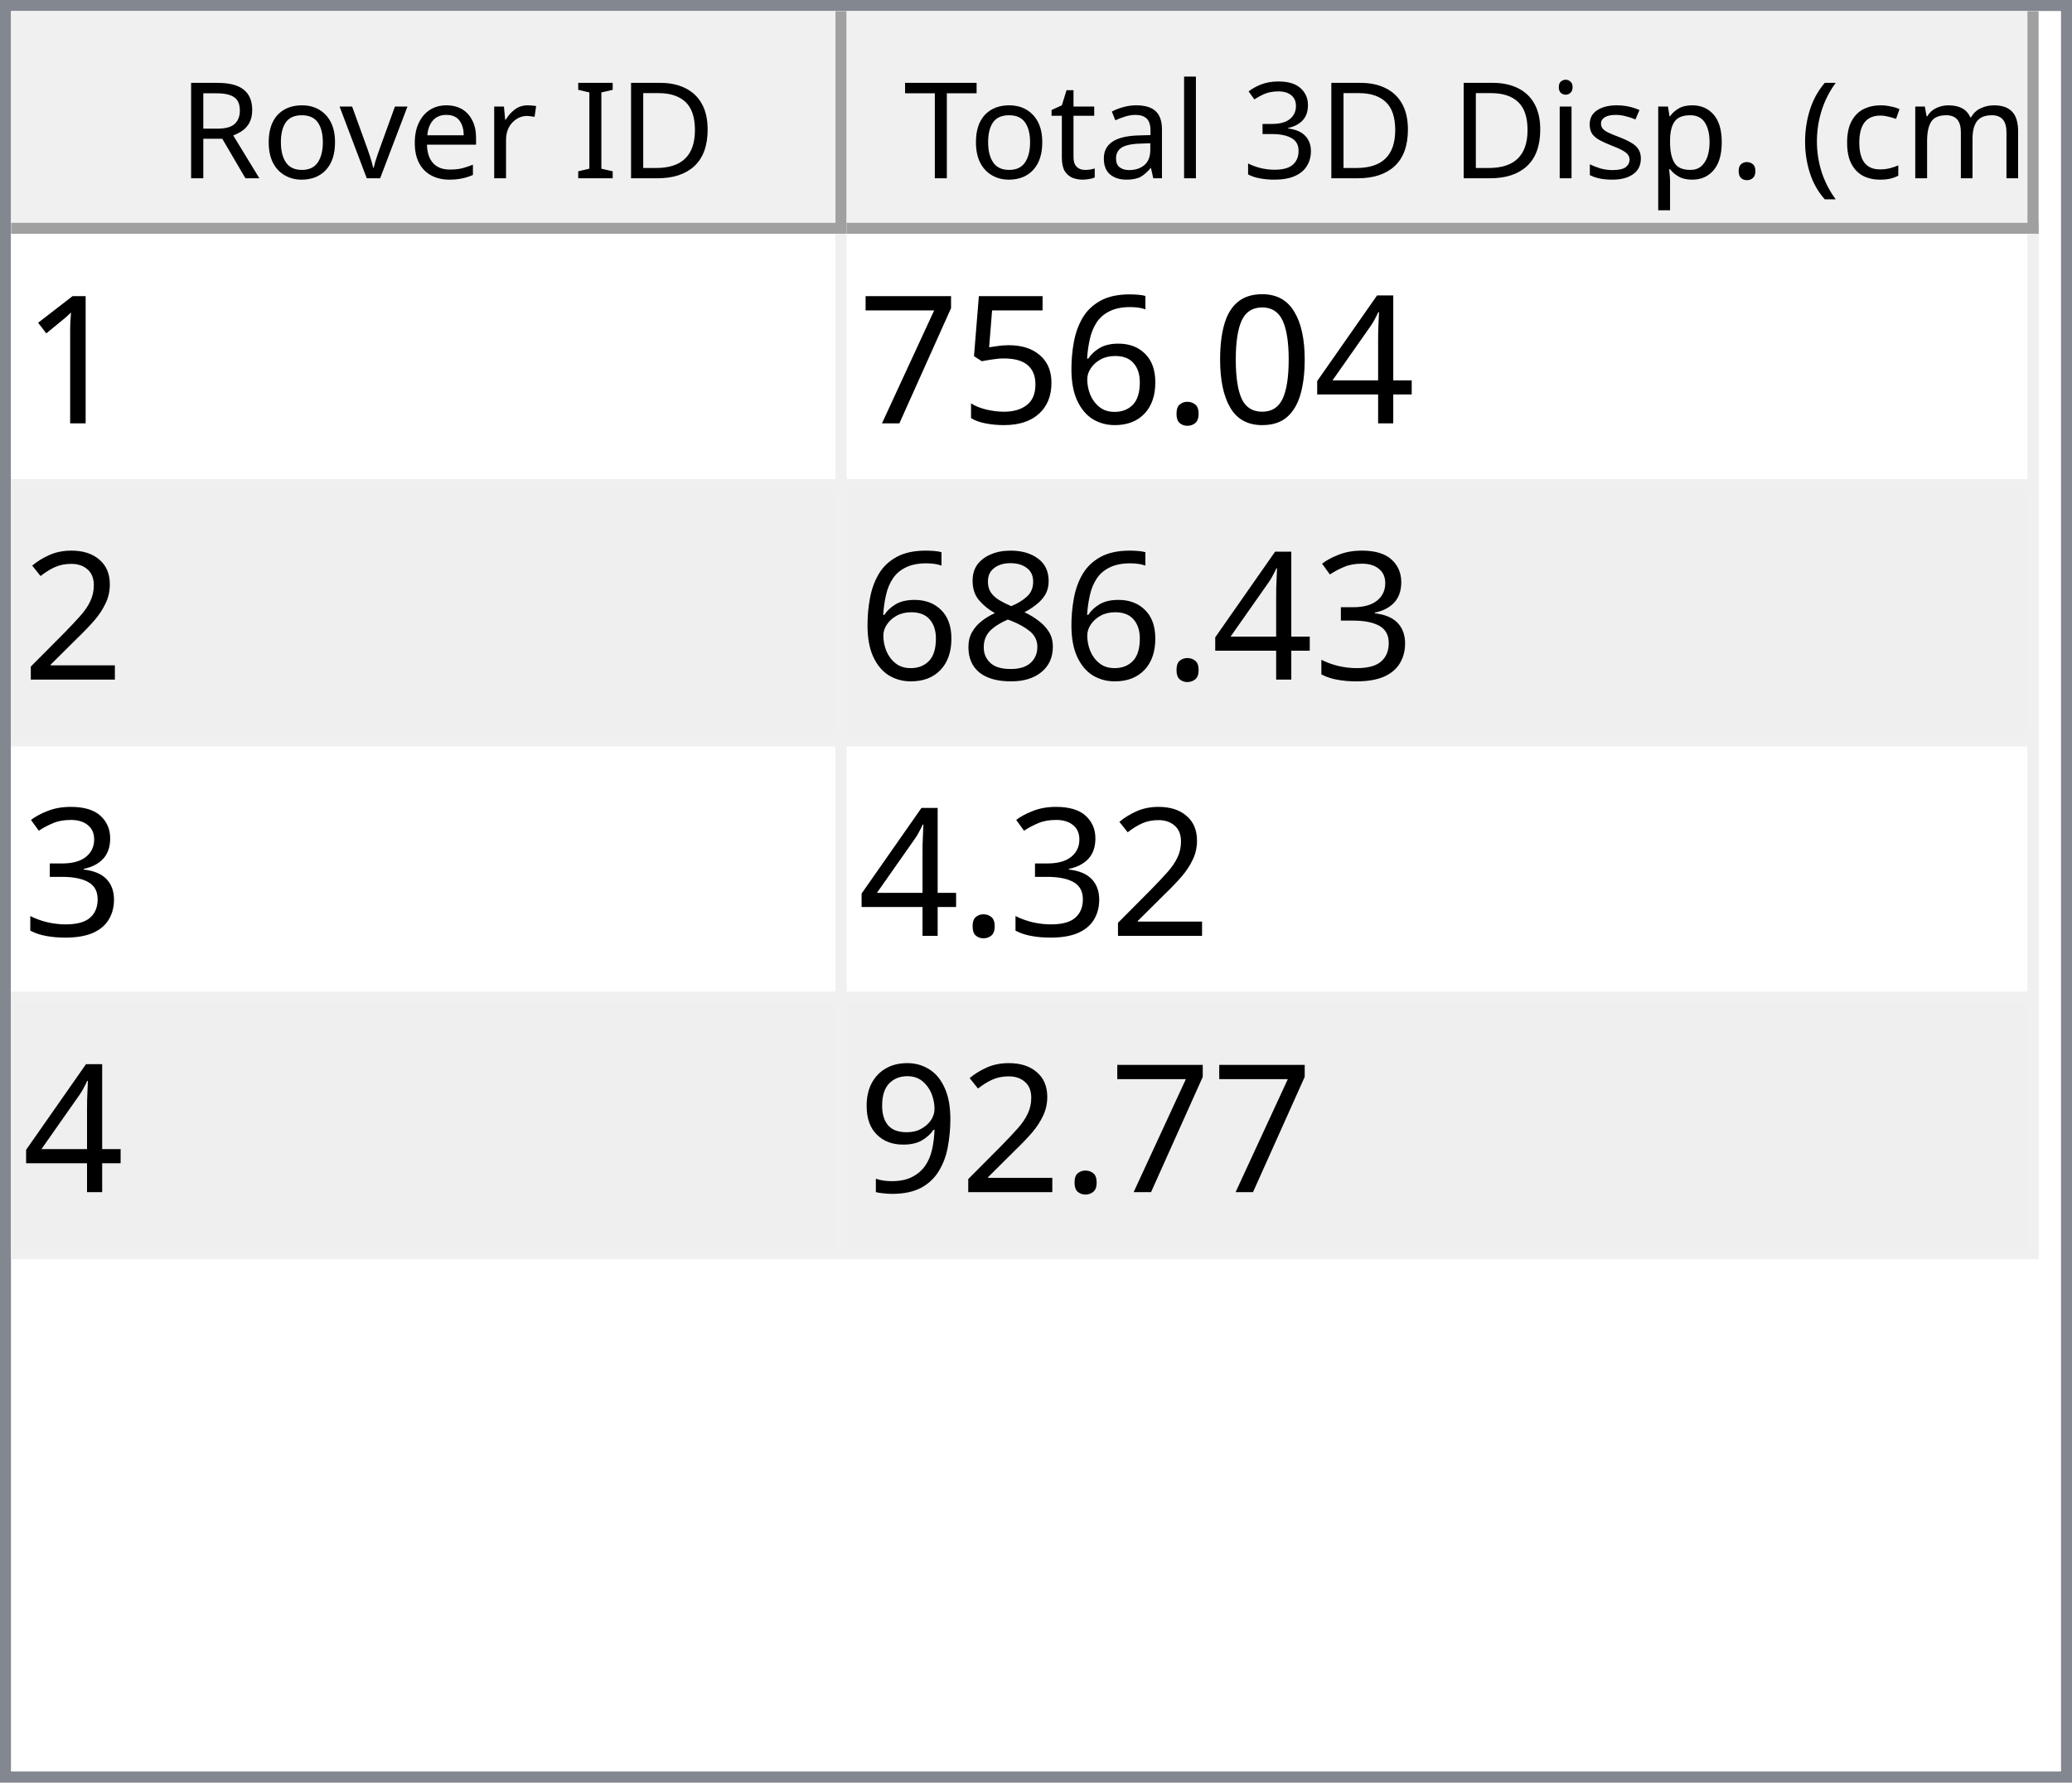
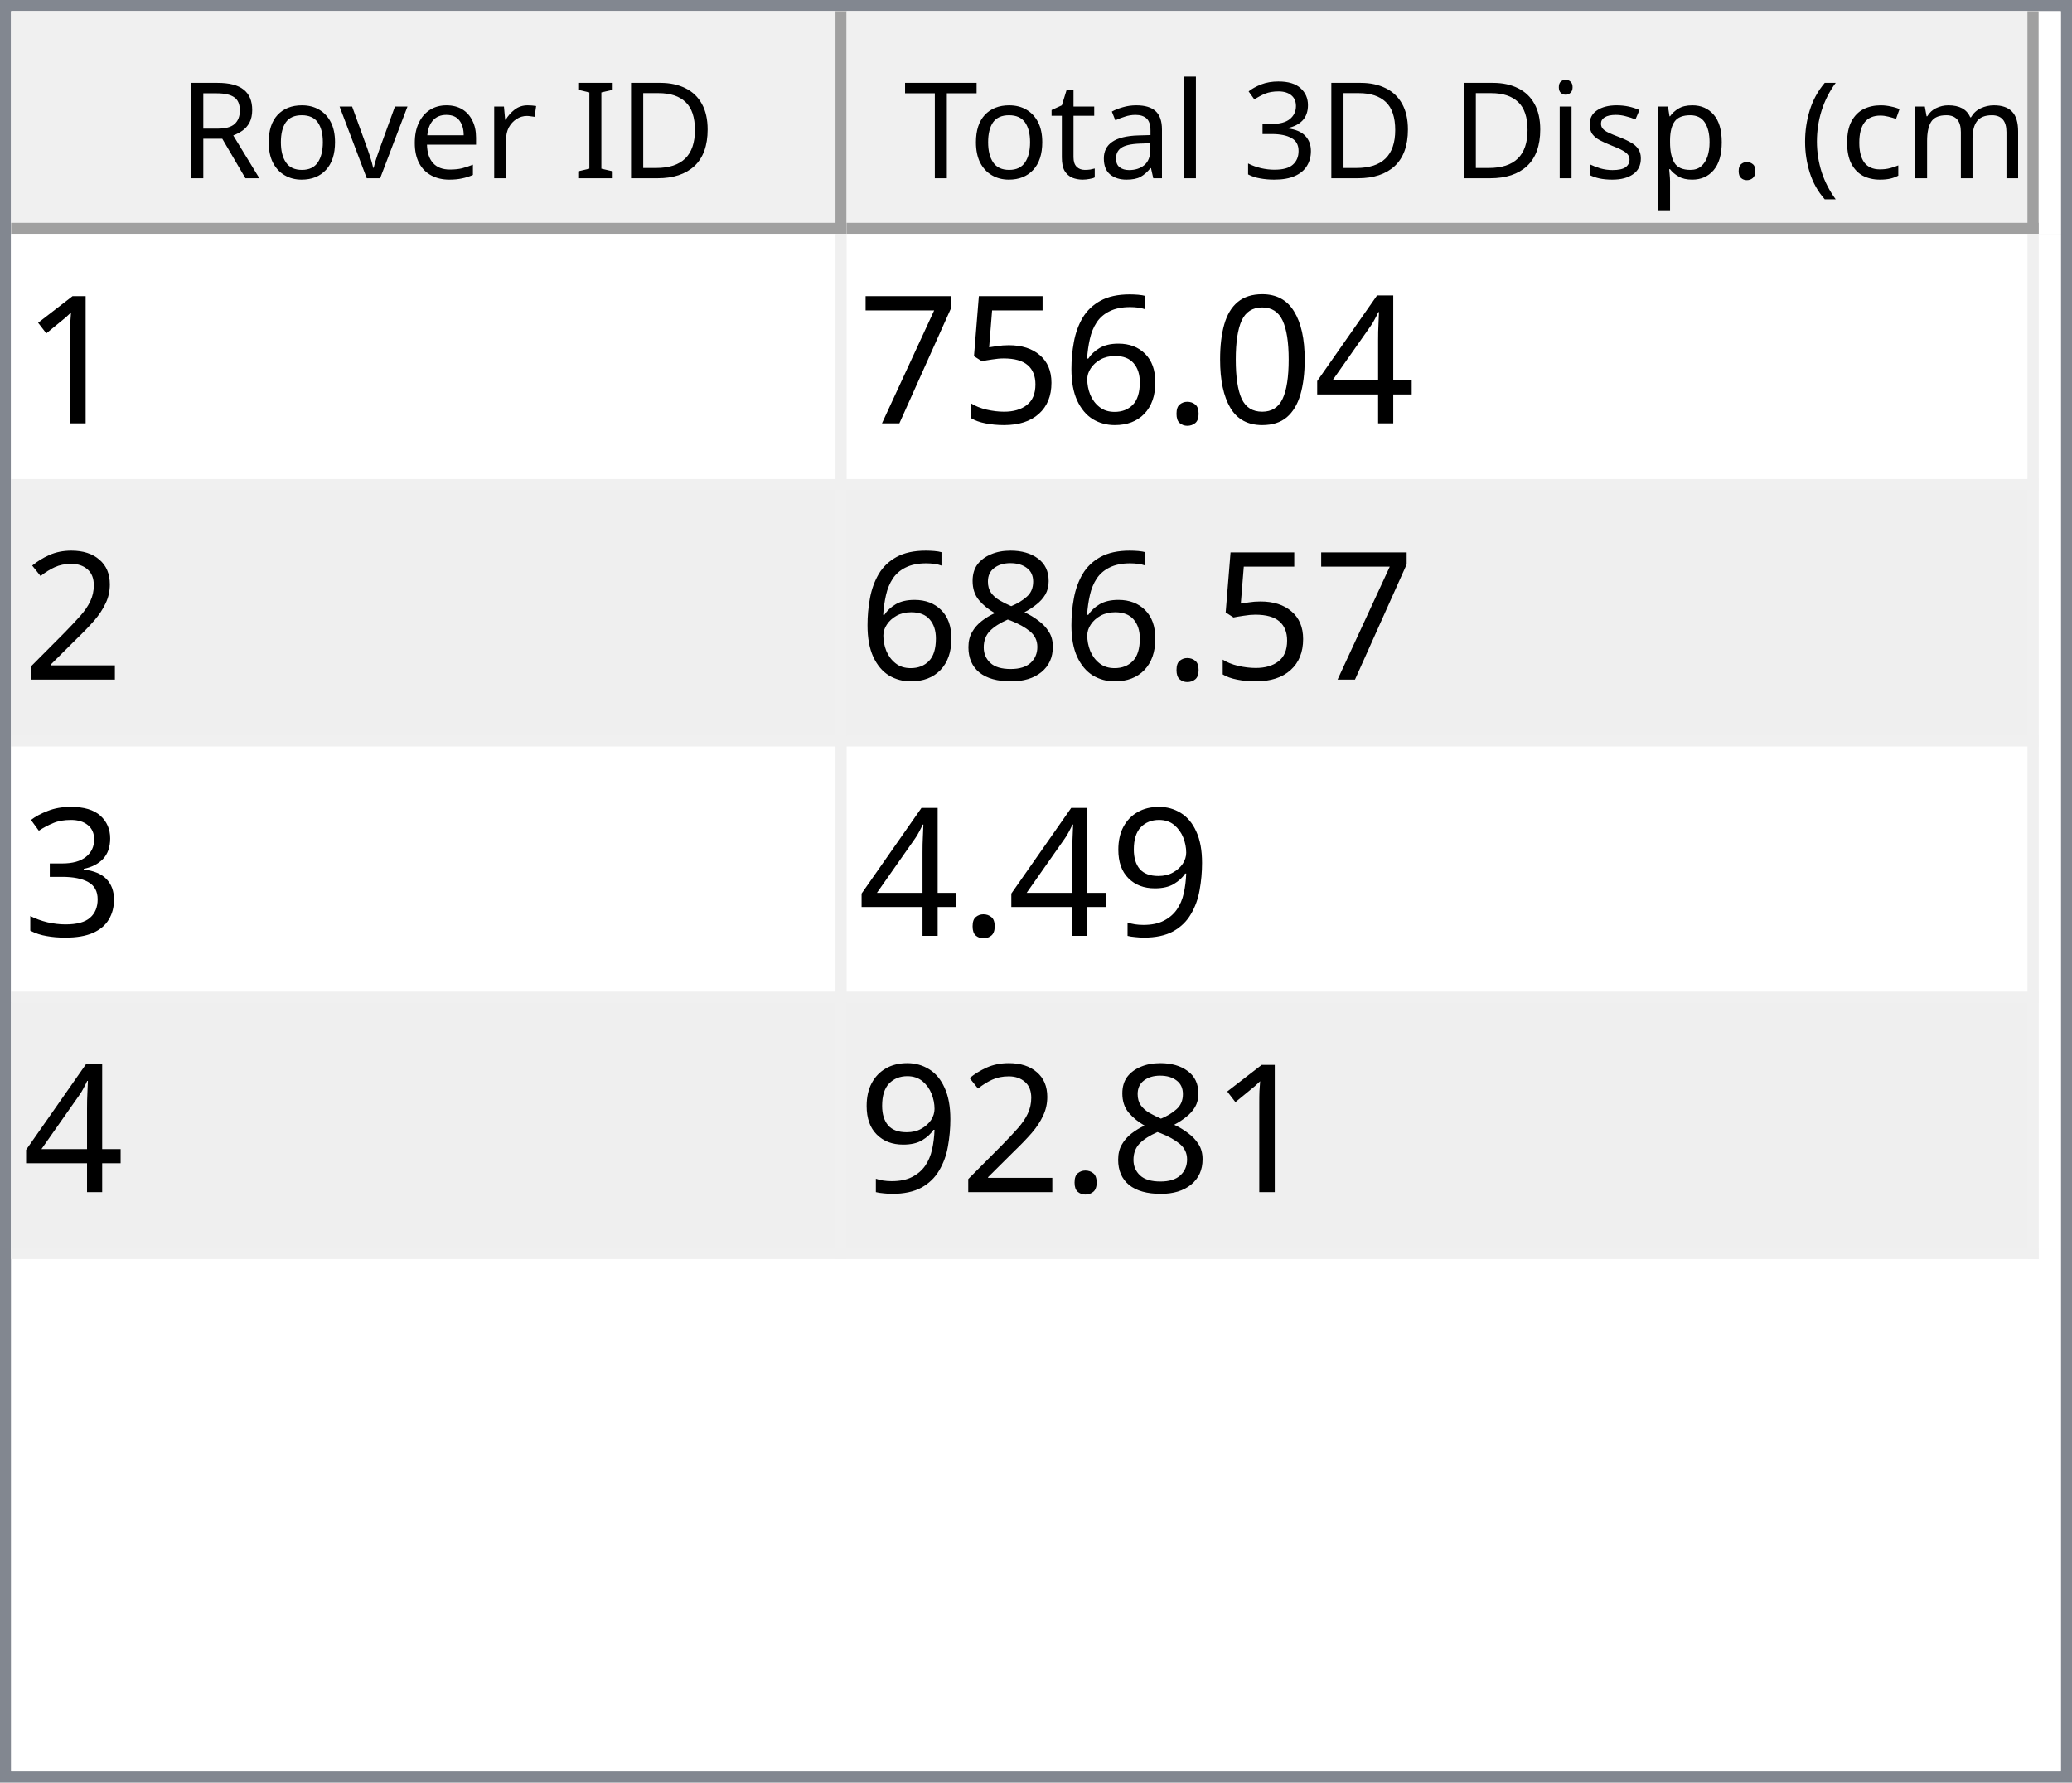
<svg xmlns="http://www.w3.org/2000/svg" style="fill-opacity:1; color-rendering:auto; color-interpolation:auto; text-rendering:auto; stroke:black; stroke-linecap:square; stroke-miterlimit:10; shape-rendering:auto; stroke-opacity:1; fill:black; stroke-dasharray:none; font-weight:normal; stroke-width:1; font-family:'Dialog'; font-style:normal; stroke-linejoin:miter; font-size:12px; stroke-dashoffset:0; image-rendering:auto;" width="186" height="160">
  <defs id="genericDefs" />
  <g>
    <defs id="defs1">
      <clipPath clipPathUnits="userSpaceOnUse" id="clipPath1">
        <path d="M0 0 L186 0 L186 160 L0 160 L0 0 Z" />
      </clipPath>
      <clipPath clipPathUnits="userSpaceOnUse" id="clipPath2">
        <path d="M0 0 L0 160 L186 160 L186 0 Z" />
      </clipPath>
      <clipPath clipPathUnits="userSpaceOnUse" id="clipPath3">
        <path d="M0 0 L0 20 L184 20 L184 0 Z" />
      </clipPath>
      <clipPath clipPathUnits="userSpaceOnUse" id="clipPath4">
        <path d="M0 0 L0 20 L75 20 L75 0 Z" />
      </clipPath>
      <clipPath clipPathUnits="userSpaceOnUse" id="clipPath5">
        <path d="M1 1 L1 19 L74 19 L74 1 Z" />
      </clipPath>
      <clipPath clipPathUnits="userSpaceOnUse" id="clipPath6">
        <path d="M0 0 L0 18 L73 18 L73 0 Z" />
      </clipPath>
      <clipPath clipPathUnits="userSpaceOnUse" id="clipPath7">
        <path d="M-0.5 -0.5 L-0.5 19.5 L74.5 19.5 L74.5 -0.5 Z" />
      </clipPath>
      <clipPath clipPathUnits="userSpaceOnUse" id="clipPath8">
        <path d="M0 0 L0 20 L107 20 L107 0 Z" />
      </clipPath>
      <clipPath clipPathUnits="userSpaceOnUse" id="clipPath9">
        <path d="M1 1 L1 19 L106 19 L106 1 Z" />
      </clipPath>
      <clipPath clipPathUnits="userSpaceOnUse" id="clipPath10">
        <path d="M0 0 L0 18 L105 18 L105 0 Z" />
      </clipPath>
      <clipPath clipPathUnits="userSpaceOnUse" id="clipPath11">
        <path d="M-0.5 -0.5 L-0.5 19.5 L106.5 19.5 L106.5 -0.5 Z" />
      </clipPath>
      <clipPath clipPathUnits="userSpaceOnUse" id="clipPath12">
        <path d="M0 0 L0 138 L184 138 L184 0 Z" />
      </clipPath>
      <clipPath clipPathUnits="userSpaceOnUse" id="clipPath13">
        <path d="M0 0 L0 92 L182 92 L182 0 Z" />
      </clipPath>
      <clipPath clipPathUnits="userSpaceOnUse" id="clipPath14">
        <path d="M-0.5 -0.5 L-0.5 91.5 L181.5 91.5 L181.5 -0.5 Z" />
      </clipPath>
      <clipPath clipPathUnits="userSpaceOnUse" id="clipPath15">
        <path d="M0 0 L0 22 L74 22 L74 0 Z" />
      </clipPath>
      <clipPath clipPathUnits="userSpaceOnUse" id="clipPath16">
        <path d="M0 0 L0 22 L106 22 L106 0 Z" />
      </clipPath>
      <font horiz-adv-x="64.551" id="font1">
        <font-face ascent="107.91" descent="25.098" units-per-em="100" style="font-style:normal; font-family:Segoe UI; font-weight:normal;" />
        <missing-glyph horiz-adv-x="64.551" d="M8.109 0 L8.109 68.266 L56.453 68.266 L56.453 0 L8.109 0 ZM15.328 7.234 L49.219 7.234 L49.219 61.031 L15.328 61.031 L15.328 7.234 Z" />
        <glyph unicode="D" horiz-adv-x="70.117" d="M9.188 0 L9.188 70.016 L28.516 70.016 Q65.531 70.016 65.531 35.891 Q65.531 19.672 55.25 9.836 Q44.969 0 27.734 0 L9.188 0 ZM17.391 62.594 L17.391 7.422 L27.828 7.422 Q41.609 7.422 49.273 14.797 Q56.938 22.172 56.938 35.688 Q56.938 62.594 28.328 62.594 L17.391 62.594 Z" />
        <glyph unicode="I" horiz-adv-x="26.611" d="M17.391 0 L9.188 0 L9.188 70.016 L17.391 70.016 L17.391 0 Z" />
        <glyph unicode=" " horiz-adv-x="27.393" d="" />
        <glyph unicode="r" horiz-adv-x="34.766" d="M34.188 41.891 Q32.078 43.5 28.125 43.5 Q23 43.5 19.555 38.672 Q16.109 33.844 16.109 25.484 L16.109 0 L8.109 0 L8.109 50 L16.109 50 L16.109 39.703 L16.312 39.703 Q18.016 44.969 21.531 47.922 Q25.047 50.875 29.391 50.875 Q32.516 50.875 34.188 50.203 L34.188 41.891 Z" />
        <glyph unicode="e" horiz-adv-x="52.295" d="M48.297 23 L12.984 23 Q13.188 14.656 17.484 10.109 Q21.781 5.562 29.297 5.562 Q37.75 5.562 44.828 11.141 L44.828 3.609 Q38.234 -1.172 27.391 -1.172 Q16.797 -1.172 10.742 5.641 Q4.688 12.453 4.688 24.812 Q4.688 36.469 11.305 43.82 Q17.922 51.172 27.734 51.172 Q37.547 51.172 42.922 44.828 Q48.297 38.484 48.297 27.203 L48.297 23 ZM40.094 29.781 Q40.047 36.719 36.75 40.578 Q33.453 44.438 27.594 44.438 Q21.922 44.438 17.969 40.383 Q14.016 36.328 13.094 29.781 L40.094 29.781 Z" />
        <glyph unicode="v" horiz-adv-x="47.9" d="M47.406 50 L27.484 0 L19.625 0 L0.688 50 L9.469 50 L22.172 13.672 Q23.578 9.672 23.922 6.688 L24.125 6.688 Q24.609 10.453 25.688 13.484 L38.969 50 L47.406 50 Z" />
        <glyph unicode="o" horiz-adv-x="58.594" d="M29 -1.172 Q17.922 -1.172 11.305 5.836 Q4.688 12.844 4.688 24.422 Q4.688 37.016 11.57 44.094 Q18.453 51.172 30.172 51.172 Q41.359 51.172 47.633 44.289 Q53.906 37.406 53.906 25.203 Q53.906 13.234 47.141 6.031 Q40.375 -1.172 29 -1.172 ZM29.594 44.438 Q21.875 44.438 17.383 39.188 Q12.891 33.938 12.891 24.703 Q12.891 15.828 17.43 10.695 Q21.969 5.562 29.594 5.562 Q37.359 5.562 41.531 10.594 Q45.703 15.625 45.703 24.906 Q45.703 34.281 41.531 39.359 Q37.359 44.438 29.594 44.438 Z" />
        <glyph unicode="R" horiz-adv-x="59.814" d="M59.375 0 L49.609 0 L37.891 19.625 Q36.281 22.359 34.766 24.289 Q33.25 26.219 31.664 27.438 Q30.078 28.656 28.25 29.219 Q26.422 29.781 24.125 29.781 L17.391 29.781 L17.391 0 L9.188 0 L9.188 70.016 L30.078 70.016 Q34.672 70.016 38.555 68.867 Q42.438 67.719 45.289 65.375 Q48.141 63.031 49.758 59.547 Q51.375 56.062 51.375 51.375 Q51.375 47.703 50.273 44.656 Q49.172 41.609 47.148 39.211 Q45.125 36.812 42.266 35.133 Q39.406 33.453 35.844 32.516 L35.844 32.328 Q37.594 31.547 38.891 30.547 Q40.188 29.547 41.359 28.18 Q42.531 26.812 43.68 25.078 Q44.828 23.344 46.234 21.047 L59.375 0 ZM17.391 62.594 L17.391 37.203 L28.516 37.203 Q31.594 37.203 34.203 38.133 Q36.812 39.062 38.719 40.797 Q40.625 42.531 41.703 45.047 Q42.781 47.562 42.781 50.688 Q42.781 56.297 39.141 59.445 Q35.5 62.594 28.609 62.594 L17.391 62.594 Z" />
        <glyph unicode=")" horiz-adv-x="30.176" d="M8.297 -15.922 L1.172 -15.922 Q16.406 2.344 16.406 26.812 Q16.406 51.469 1.078 70.016 L8.297 70.016 Q23.531 52.156 23.531 26.703 Q23.531 1.375 8.297 -15.922 Z" />
        <glyph unicode="m" horiz-adv-x="86.133" d="M79.109 0 L71.094 0 L71.094 28.719 Q71.094 37.016 68.531 40.727 Q65.969 44.438 59.906 44.438 Q54.781 44.438 51.195 39.75 Q47.609 35.062 47.609 28.516 L47.609 0 L39.594 0 L39.594 29.688 Q39.594 44.438 28.219 44.438 Q22.953 44.438 19.531 40.016 Q16.109 35.594 16.109 28.516 L16.109 0 L8.109 0 L8.109 50 L16.109 50 L16.109 42.094 L16.312 42.094 Q21.625 51.172 31.844 51.172 Q36.969 51.172 40.773 48.312 Q44.578 45.453 46 40.828 Q51.562 51.172 62.594 51.172 Q79.109 51.172 79.109 30.812 L79.109 0 Z" />
        <glyph unicode="c" horiz-adv-x="46.191" d="M42.188 2.297 Q36.422 -1.172 28.516 -1.172 Q17.828 -1.172 11.258 5.789 Q4.688 12.75 4.688 23.828 Q4.688 36.188 11.766 43.68 Q18.844 51.172 30.672 51.172 Q37.25 51.172 42.281 48.734 L42.281 40.531 Q36.719 44.438 30.375 44.438 Q22.703 44.438 17.797 38.945 Q12.891 33.453 12.891 24.516 Q12.891 15.719 17.508 10.641 Q22.125 5.562 29.891 5.562 Q36.422 5.562 42.188 9.906 L42.188 2.297 Z" />
        <glyph unicode="(" horiz-adv-x="30.176" d="M29.109 -15.922 L21.969 -15.922 Q6.844 1.375 6.844 26.703 Q6.844 52.156 21.969 70.016 L29.203 70.016 Q13.875 51.469 13.875 26.812 Q13.875 2.344 29.109 -15.922 Z" />
        <glyph unicode="." horiz-adv-x="21.68" d="M10.891 -1.078 Q8.641 -1.078 7.055 0.539 Q5.469 2.156 5.469 4.391 Q5.469 6.641 7.055 8.273 Q8.641 9.906 10.891 9.906 Q13.188 9.906 14.797 8.273 Q16.406 6.641 16.406 4.391 Q16.406 2.156 14.797 0.539 Q13.188 -1.078 10.891 -1.078 Z" />
        <glyph unicode="p" horiz-adv-x="58.789" d="M16.312 7.234 L16.109 7.234 L16.109 -23 L8.109 -23 L8.109 50 L16.109 50 L16.109 41.219 L16.312 41.219 Q22.219 51.172 33.594 51.172 Q43.266 51.172 48.688 44.461 Q54.109 37.75 54.109 26.469 Q54.109 13.922 48 6.375 Q41.891 -1.172 31.297 -1.172 Q21.578 -1.172 16.312 7.234 ZM16.109 27.391 L16.109 20.406 Q16.109 14.203 20.141 9.883 Q24.172 5.562 30.375 5.562 Q37.641 5.562 41.773 11.133 Q45.906 16.703 45.906 26.609 Q45.906 34.969 42.047 39.703 Q38.188 44.438 31.594 44.438 Q24.609 44.438 20.359 39.578 Q16.109 34.719 16.109 27.391 Z" />
        <glyph unicode="s" horiz-adv-x="42.432" d="M5.078 1.812 L5.078 10.406 Q11.625 5.562 19.484 5.562 Q30.031 5.562 30.031 12.594 Q30.031 14.594 29.125 15.992 Q28.219 17.391 26.68 18.461 Q25.141 19.531 23.07 20.383 Q21 21.234 18.609 22.172 Q15.281 23.484 12.766 24.828 Q10.25 26.172 8.57 27.859 Q6.891 29.547 6.031 31.695 Q5.172 33.844 5.172 36.719 Q5.172 40.234 6.789 42.945 Q8.406 45.656 11.086 47.484 Q13.766 49.312 17.211 50.242 Q20.656 51.172 24.312 51.172 Q30.812 51.172 35.938 48.922 L35.938 40.828 Q30.422 44.438 23.25 44.438 Q21 44.438 19.195 43.922 Q17.391 43.406 16.094 42.477 Q14.797 41.547 14.086 40.258 Q13.375 38.969 13.375 37.406 Q13.375 35.453 14.086 34.133 Q14.797 32.812 16.164 31.789 Q17.531 30.766 19.484 29.938 Q21.438 29.109 23.922 28.125 Q27.25 26.859 29.883 25.516 Q32.516 24.172 34.375 22.484 Q36.234 20.797 37.234 18.602 Q38.234 16.406 38.234 13.375 Q38.234 9.672 36.602 6.938 Q34.969 4.203 32.234 2.398 Q29.5 0.594 25.93 -0.289 Q22.359 -1.172 18.453 -1.172 Q10.75 -1.172 5.078 1.812 Z" />
        <glyph unicode="i" horiz-adv-x="24.219" d="M12.203 62.703 Q10.062 62.703 8.547 64.164 Q7.031 65.625 7.031 67.875 Q7.031 70.125 8.547 71.609 Q10.062 73.094 12.203 73.094 Q14.406 73.094 15.945 71.609 Q17.484 70.125 17.484 67.875 Q17.484 65.719 15.945 64.211 Q14.406 62.703 12.203 62.703 ZM16.109 0 L8.109 0 L8.109 50 L16.109 50 L16.109 0 Z" />
        <glyph unicode="3" horiz-adv-x="53.906" d="M46.531 19.828 Q46.531 15.094 44.75 11.211 Q42.969 7.328 39.719 4.57 Q36.469 1.812 31.93 0.297 Q27.391 -1.219 21.922 -1.219 Q11.922 -1.219 6 2.594 L6 11.188 Q13.094 5.609 22.219 5.609 Q25.875 5.609 28.828 6.539 Q31.781 7.469 33.906 9.227 Q36.031 10.984 37.18 13.477 Q38.328 15.969 38.328 19.094 Q38.328 32.812 18.797 32.812 L12.984 32.812 L12.984 39.594 L18.5 39.594 Q35.797 39.594 35.797 52.484 Q35.797 64.406 22.609 64.406 Q15.188 64.406 8.688 59.422 L8.688 67.188 Q15.375 71.188 24.609 71.188 Q29 71.188 32.57 69.969 Q36.141 68.75 38.68 66.555 Q41.219 64.359 42.609 61.281 Q44 58.203 44 54.5 Q44 40.672 30.031 36.719 L30.031 36.531 Q33.594 36.141 36.625 34.797 Q39.656 33.453 41.852 31.305 Q44.047 29.156 45.289 26.25 Q46.531 23.344 46.531 19.828 Z" />
        <glyph unicode="l" horiz-adv-x="24.219" d="M16.109 0 L8.109 0 L8.109 74.031 L16.109 74.031 L16.109 0 Z" />
        <glyph unicode="a" horiz-adv-x="50.879" d="M43.891 0 L35.891 0 L35.891 7.812 L35.688 7.812 Q30.469 -1.172 20.312 -1.172 Q12.844 -1.172 8.617 2.781 Q4.391 6.734 4.391 13.281 Q4.391 27.297 20.906 29.594 L35.891 31.688 Q35.891 44.438 25.594 44.438 Q16.547 44.438 9.281 38.281 L9.281 46.484 Q16.656 51.172 26.266 51.172 Q43.891 51.172 43.891 32.516 L43.891 0 ZM35.891 25.297 L23.828 23.641 Q18.266 22.859 15.43 20.875 Q12.594 18.891 12.594 13.875 Q12.594 10.203 15.211 7.883 Q17.828 5.562 22.172 5.562 Q28.125 5.562 32.008 9.742 Q35.891 13.922 35.891 20.312 L35.891 25.297 Z" />
        <glyph unicode="t" horiz-adv-x="33.887" d="M31.297 0.484 Q28.469 -1.078 23.828 -1.078 Q10.688 -1.078 10.688 13.578 L10.688 43.172 L2.094 43.172 L2.094 50 L10.688 50 L10.688 62.203 L18.703 64.797 L18.703 50 L31.297 50 L31.297 43.172 L18.703 43.172 L18.703 14.984 Q18.703 9.969 20.414 7.82 Q22.125 5.672 26.078 5.672 Q29.109 5.672 31.297 7.328 L31.297 0.484 Z" />
        <glyph unicode="T" horiz-adv-x="52.393" d="M50.594 62.594 L30.375 62.594 L30.375 0 L22.172 0 L22.172 62.594 L2 62.594 L2 70.016 L50.594 70.016 L50.594 62.594 Z" />
      </font>
      <font horiz-adv-x="75.0" id="font2">
        <font-face ascent="100.537" descent="21.973" units-per-em="100" style="font-style:normal; font-family:sans-serif; font-weight:normal;" />
        <missing-glyph horiz-adv-x="75.0" d="M12.5 0 L12.5 62.5 L62.5 62.5 L62.5 0 L12.5 0 ZM14.062 1.562 L60.938 1.562 L60.938 60.938 L14.062 60.938 L14.062 1.562 Z" />
        <glyph unicode="1" horiz-adv-x="55.615" d="M37.25 0 L28.469 0 L28.469 56 Q25.297 52.984 20.141 49.953 Q14.984 46.922 10.891 45.406 L10.891 53.906 Q18.266 57.375 23.781 62.305 Q29.297 67.234 31.594 71.875 L37.25 71.875 L37.25 0 Z" />
        <glyph unicode="4" horiz-adv-x="55.615" d="M32.328 0 L32.328 17.141 L1.266 17.141 L1.266 25.203 L33.938 71.578 L41.109 71.578 L41.109 25.203 L50.781 25.203 L50.781 17.141 L41.109 17.141 L41.109 0 L32.328 0 ZM32.328 25.203 L32.328 57.469 L9.906 25.203 L32.328 25.203 Z" />
        <glyph unicode="0" horiz-adv-x="55.615" d="M4.156 35.297 Q4.156 48 6.766 55.742 Q9.375 63.484 14.523 67.68 Q19.672 71.875 27.484 71.875 Q33.25 71.875 37.594 69.555 Q41.938 67.234 44.773 62.867 Q47.609 58.5 49.219 52.227 Q50.828 45.953 50.828 35.297 Q50.828 22.703 48.242 14.969 Q45.656 7.234 40.508 3.008 Q35.359 -1.219 27.484 -1.219 Q17.141 -1.219 11.234 6.203 Q4.156 15.141 4.156 35.297 ZM13.188 35.297 Q13.188 17.672 17.312 11.836 Q21.438 6 27.484 6 Q33.547 6 37.672 11.859 Q41.797 17.719 41.797 35.297 Q41.797 52.984 37.672 58.789 Q33.547 64.594 27.391 64.594 Q21.344 64.594 17.719 59.469 Q13.188 52.938 13.188 35.297 Z" />
        <glyph unicode="." horiz-adv-x="27.783" d="M9.078 0 L9.078 10.016 L19.094 10.016 L19.094 0 L9.078 0 Z" />
        <glyph unicode="6" horiz-adv-x="55.615" d="M49.75 54.047 L41.016 53.375 Q39.844 58.547 37.703 60.891 Q34.125 64.656 28.906 64.656 Q24.703 64.656 21.531 62.312 Q17.391 59.281 14.992 53.469 Q12.594 47.656 12.5 36.922 Q15.672 41.75 20.266 44.094 Q24.859 46.438 29.891 46.438 Q38.672 46.438 44.852 39.969 Q51.031 33.5 51.031 23.25 Q51.031 16.5 48.125 10.719 Q45.219 4.938 40.141 1.859 Q35.062 -1.219 28.609 -1.219 Q17.625 -1.219 10.695 6.859 Q3.766 14.938 3.766 33.5 Q3.766 54.25 11.422 63.672 Q18.109 71.875 29.438 71.875 Q37.891 71.875 43.289 67.141 Q48.688 62.406 49.75 54.047 ZM13.875 23.188 Q13.875 18.656 15.797 14.508 Q17.719 10.359 21.188 8.18 Q24.656 6 28.469 6 Q34.031 6 38.039 10.492 Q42.047 14.984 42.047 22.703 Q42.047 30.125 38.086 34.398 Q34.125 38.672 28.125 38.672 Q22.172 38.672 18.023 34.398 Q13.875 30.125 13.875 23.188 Z" />
        <glyph unicode="5" horiz-adv-x="55.615" d="M4.156 18.75 L13.375 19.531 Q14.406 12.797 18.141 9.398 Q21.875 6 27.156 6 Q33.5 6 37.891 10.789 Q42.281 15.578 42.281 23.484 Q42.281 31 38.062 35.352 Q33.844 39.703 27 39.703 Q22.75 39.703 19.336 37.773 Q15.922 35.844 13.969 32.766 L5.719 33.844 L12.641 70.609 L48.25 70.609 L48.25 62.203 L19.672 62.203 L15.828 42.969 Q22.266 47.469 29.344 47.469 Q38.719 47.469 45.164 40.969 Q51.609 34.469 51.609 24.266 Q51.609 14.547 45.953 7.469 Q39.062 -1.219 27.156 -1.219 Q17.391 -1.219 11.211 4.25 Q5.031 9.719 4.156 18.75 Z" />
        <glyph unicode="7" horiz-adv-x="55.615" d="M4.734 62.203 L4.734 70.656 L51.078 70.656 L51.078 63.812 Q44.234 56.547 37.523 44.484 Q30.812 32.422 27.156 19.672 Q24.516 10.688 23.781 0 L14.75 0 Q14.891 8.453 18.062 20.414 Q21.234 32.375 27.172 43.484 Q33.109 54.594 39.797 62.203 L4.734 62.203 Z" />
        <glyph unicode="2" horiz-adv-x="55.615" d="M50.344 8.453 L50.344 0 L3.031 0 Q2.938 3.172 4.047 6.109 Q5.859 10.938 9.836 15.625 Q13.812 20.312 21.344 26.469 Q33.016 36.031 37.117 41.625 Q41.219 47.219 41.219 52.203 Q41.219 57.422 37.477 61.008 Q33.734 64.594 27.734 64.594 Q21.391 64.594 17.578 60.789 Q13.766 56.984 13.719 50.25 L4.688 51.172 Q5.609 61.281 11.664 66.578 Q17.719 71.875 27.938 71.875 Q38.234 71.875 44.242 66.164 Q50.25 60.453 50.25 52 Q50.25 47.703 48.492 43.555 Q46.734 39.406 42.656 34.812 Q38.578 30.219 29.109 22.219 Q21.188 15.578 18.945 13.211 Q16.703 10.844 15.234 8.453 L50.344 8.453 Z" />
+         <glyph unicode="8" horiz-adv-x="55.615" d="M17.672 38.812 Q12.203 40.828 9.57 44.539 Q6.938 48.25 6.938 53.422 Q6.938 61.234 12.555 66.555 Q18.172 71.875 27.484 71.875 Q36.859 71.875 42.578 66.43 Q48.297 60.984 48.297 53.172 Q48.297 48.188 45.68 44.508 Q43.062 40.828 37.75 38.812 Q44.344 36.672 47.781 31.883 Q51.219 27.094 51.219 20.453 Q51.219 11.281 44.727 5.031 Q38.234 -1.219 27.641 -1.219 Q17.047 -1.219 10.547 5.055 Q4.047 11.328 4.047 20.703 Q4.047 27.688 7.594 32.398 Q11.141 37.109 17.672 38.812 ZM15.922 53.719 Q15.922 48.641 19.195 45.414 Q22.469 42.188 27.688 42.188 Q32.766 42.188 36.016 45.383 Q39.266 48.578 39.266 53.219 Q39.266 58.062 35.914 61.359 Q32.562 64.656 27.594 64.656 Q22.562 64.656 19.242 61.43 Q15.922 58.203 15.922 53.719 ZM13.094 20.656 Q13.094 16.891 14.875 13.375 Q16.656 9.859 20.172 7.93 Q23.688 6 27.734 6 Q34.031 6 38.133 10.055 Q42.234 14.109 42.234 20.359 Q42.234 26.703 38.016 30.859 Q33.797 35.016 27.438 35.016 Q21.234 35.016 17.164 30.914 Q13.094 26.812 13.094 20.656 Z" />
        <glyph unicode="3" horiz-adv-x="55.615" d="M4.203 18.891 L12.984 20.062 Q14.5 12.594 18.141 9.297 Q21.781 6 27 6 Q33.203 6 37.477 10.297 Q41.75 14.594 41.75 20.953 Q41.75 27 37.797 30.93 Q33.844 34.859 27.734 34.859 Q25.25 34.859 21.531 33.891 L22.516 41.609 Q23.391 41.5 23.922 41.5 Q29.547 41.5 34.039 44.43 Q38.531 47.359 38.531 53.469 Q38.531 58.297 35.258 61.477 Q31.984 64.656 26.812 64.656 Q21.688 64.656 18.266 61.43 Q14.844 58.203 13.875 51.766 L5.078 53.328 Q6.688 62.156 12.398 67.016 Q18.109 71.875 26.609 71.875 Q32.469 71.875 37.398 69.359 Q42.328 66.844 44.945 62.5 Q47.562 58.156 47.562 53.266 Q47.562 48.641 45.07 44.828 Q42.578 41.016 37.703 38.766 Q44.047 37.312 47.562 32.695 Q51.078 28.078 51.078 21.141 Q51.078 11.766 44.242 5.25 Q37.406 -1.266 26.953 -1.266 Q17.531 -1.266 11.305 4.352 Q5.078 9.969 4.203 18.891 Z" />
-         <glyph unicode="8" horiz-adv-x="55.615" d="M17.672 38.812 Q12.203 40.828 9.57 44.539 Q6.938 48.25 6.938 53.422 Q6.938 61.234 12.555 66.555 Q18.172 71.875 27.484 71.875 Q36.859 71.875 42.578 66.43 Q48.297 60.984 48.297 53.172 Q48.297 48.188 45.68 44.508 Q43.062 40.828 37.75 38.812 Q44.344 36.672 47.781 31.883 Q51.219 27.094 51.219 20.453 Q51.219 11.281 44.727 5.031 Q38.234 -1.219 27.641 -1.219 Q17.047 -1.219 10.547 5.055 Q4.047 11.328 4.047 20.703 Q4.047 27.688 7.594 32.398 Q11.141 37.109 17.672 38.812 ZM15.922 53.719 Q15.922 48.641 19.195 45.414 Q22.469 42.188 27.688 42.188 Q32.766 42.188 36.016 45.383 Q39.266 48.578 39.266 53.219 Q39.266 58.062 35.914 61.359 Q32.562 64.656 27.594 64.656 Q22.562 64.656 19.242 61.43 Q15.922 58.203 15.922 53.719 ZM13.094 20.656 Q13.094 16.891 14.875 13.375 Q16.656 9.859 20.172 7.93 Q23.688 6 27.734 6 Q34.031 6 38.133 10.055 Q42.234 14.109 42.234 20.359 Q42.234 26.703 38.016 30.859 Q33.797 35.016 27.438 35.016 Q21.234 35.016 17.164 30.914 Q13.094 26.812 13.094 20.656 Z" />
        <glyph unicode="9" horiz-adv-x="55.615" d="M5.469 16.547 L13.922 17.328 Q14.984 11.375 18.016 8.688 Q21.047 6 25.781 6 Q29.828 6 32.883 7.859 Q35.938 9.719 37.891 12.82 Q39.844 15.922 41.164 21.195 Q42.484 26.469 42.484 31.938 Q42.484 32.516 42.438 33.688 Q39.797 29.5 35.234 26.883 Q30.672 24.266 25.344 24.266 Q16.453 24.266 10.305 30.711 Q4.156 37.156 4.156 47.703 Q4.156 58.594 10.578 65.234 Q17 71.875 26.656 71.875 Q33.641 71.875 39.43 68.117 Q45.219 64.359 48.219 57.398 Q51.219 50.438 51.219 37.25 Q51.219 23.531 48.242 15.406 Q45.266 7.281 39.383 3.031 Q33.5 -1.219 25.594 -1.219 Q17.188 -1.219 11.867 3.445 Q6.547 8.109 5.469 16.547 ZM41.453 48.141 Q41.453 55.719 37.43 60.156 Q33.406 64.594 27.734 64.594 Q21.875 64.594 17.531 59.812 Q13.188 55.031 13.188 47.406 Q13.188 40.578 17.312 36.305 Q21.438 32.031 27.484 32.031 Q33.594 32.031 37.523 36.305 Q41.453 40.578 41.453 48.141 Z" />
      </font>
    </defs>
    <g style="fill:white; stroke:white;">
      <rect x="0" y="0" width="186" style="clip-path:url(#clipPath1); stroke:none;" height="160" />
    </g>
    <g style="fill:white; text-rendering:optimizeSpeed; color-rendering:optimizeSpeed; image-rendering:optimizeSpeed; shape-rendering:crispEdges; stroke:white; color-interpolation:sRGB;">
      <rect x="0" width="186" height="160" y="0" style="stroke:none;" />
      <path style="stroke:none;" d="M0 160 L186 160 L186 0 L0 0 Z" />
    </g>
    <g style="fill:rgb(240,240,240); font-family:'Segoe UI'; stroke:rgb(240,240,240);">
      <rect x="0" y="0" width="186" style="clip-path:url(#clipPath2); stroke:none;" height="160" />
    </g>
    <g style="fill:rgb(130,135,144); font-family:'Segoe UI'; stroke:rgb(130,135,144);">
      <path d="M0 0 L186 0 L186 160 L0 160 L0 0 ZM1 1 L185 1 L185 159 L1 159 L1 1 Z" style="fill-rule:evenodd; clip-path:url(#clipPath2); stroke:none;" />
    </g>
    <g style="fill:white; font-family:'Segoe UI'; stroke:white;" transform="translate(1,1)">
      <rect x="0" y="0" width="184" style="clip-path:url(#clipPath3); stroke:none;" height="20" />
    </g>
    <g style="fill:rgb(240,240,240); font-family:'Segoe UI'; stroke:rgb(240,240,240);" transform="translate(1,1)">
      <rect x="0" y="0" width="75" style="clip-path:url(#clipPath4); stroke:none;" height="20" />
    </g>
    <g style="font-family:'Segoe UI';" transform="translate(2,2)">
      <text x="14" xml:space="preserve" y="14" style="clip-path:url(#clipPath6); stroke:none;">Rover ID</text>
    </g>
    <g style="fill:rgb(160,160,160); font-family:'Segoe UI'; stroke:rgb(160,160,160); stroke-linejoin:bevel;" transform="translate(1.5,1.5)">
      <line x1="74" x2="74" y1="0" style="fill:none; clip-path:url(#clipPath7);" y2="19" />
    </g>
    <g style="fill:rgb(160,160,160); font-family:'Segoe UI'; stroke:rgb(160,160,160); stroke-linejoin:bevel;" transform="matrix(1,0,0,1,1,1) translate(0.5,0.5)">
      <line x1="0" x2="74" y1="19" style="fill:none; clip-path:url(#clipPath7);" y2="19" />
    </g>
    <g style="fill:rgb(240,240,240); font-family:'Segoe UI'; stroke:rgb(240,240,240);" transform="translate(76,1)">
      <rect x="0" y="0" width="107" style="clip-path:url(#clipPath8); stroke:none;" height="20" />
    </g>
    <g style="font-family:'Segoe UI';" transform="translate(77,2)">
      <text x="1" xml:space="preserve" y="14" style="clip-path:url(#clipPath10); stroke:none;"> Total 3D Disp. (cm)</text>
    </g>
    <g style="fill:rgb(160,160,160); font-family:'Segoe UI'; stroke:rgb(160,160,160); stroke-linejoin:bevel;" transform="translate(76.5,1.5)">
      <line x1="106" x2="106" y1="0" style="fill:none; clip-path:url(#clipPath11);" y2="19" />
    </g>
    <g style="fill:rgb(160,160,160); font-family:'Segoe UI'; stroke:rgb(160,160,160); stroke-linejoin:bevel;" transform="matrix(1,0,0,1,76,1) translate(0.5,0.5)">
      <line x1="0" x2="106" y1="19" style="fill:none; clip-path:url(#clipPath11);" y2="19" />
    </g>
    <g style="fill:white; font-family:'Segoe UI'; stroke:white;" transform="translate(1,21)">
      <rect x="0" y="0" width="184" style="clip-path:url(#clipPath12); stroke:none;" height="138" />
    </g>
    <g style="fill:rgb(240,240,240); font-size:16px; font-family:sans-serif; stroke:rgb(240,240,240);" transform="translate(1,21)">
      <rect x="0" y="0" width="182" style="clip-path:url(#clipPath13); stroke:none;" height="92" />
      <line transform="translate(0.5,0.5)" x1="0" x2="181" y1="22" style="clip-path:url(#clipPath14); fill:none; stroke-linejoin:bevel;" y2="22" />
    </g>
    <g transform="matrix(1,0,0,1,1,21) translate(0.5,0.5)" style="fill:rgb(240,240,240); font-size:16px; font-family:sans-serif; stroke:rgb(240,240,240); stroke-linejoin:bevel;">
      <line x1="0" x2="181" y1="45" style="fill:none; clip-path:url(#clipPath14);" y2="45" />
    </g>
    <g transform="matrix(1,0,0,1,1,21) translate(0.5,0.5)" style="fill:rgb(240,240,240); font-size:16px; font-family:sans-serif; stroke:rgb(240,240,240); stroke-linejoin:bevel;">
      <line x1="0" x2="181" y1="68" style="fill:none; clip-path:url(#clipPath14);" y2="68" />
    </g>
    <g transform="matrix(1,0,0,1,1,21) translate(0.5,0.5)" style="fill:rgb(240,240,240); font-size:16px; font-family:sans-serif; stroke:rgb(240,240,240); stroke-linejoin:bevel;">
      <line x1="0" x2="181" y1="91" style="fill:none; clip-path:url(#clipPath14);" y2="91" />
    </g>
    <g transform="matrix(1,0,0,1,1,21) translate(0.5,0.5)" style="fill:rgb(240,240,240); font-size:16px; font-family:sans-serif; stroke:rgb(240,240,240); stroke-linejoin:bevel;">
      <line x1="74" x2="74" y1="0" style="fill:none; clip-path:url(#clipPath14);" y2="91" />
    </g>
    <g transform="matrix(1,0,0,1,1,21) translate(0.5,0.5)" style="fill:rgb(240,240,240); font-size:16px; font-family:sans-serif; stroke:rgb(240,240,240); stroke-linejoin:bevel;">
      <line x1="181" x2="181" y1="0" style="fill:none; clip-path:url(#clipPath14);" y2="91" />
    </g>
    <g style="fill:white; font-size:16px; font-family:sans-serif; stroke:white;" transform="matrix(1,0,0,1,1,21)">
      <rect x="0" y="0" width="74" style="clip-path:url(#clipPath15); stroke:none;" height="22" />
      <text x="1" y="17" style="fill:black; clip-path:url(#clipPath15); stroke:none;" xml:space="preserve">1</text>
    </g>
    <g style="fill:white; font-size:16px; font-family:sans-serif; stroke:white;" transform="matrix(1,0,0,1,1,21) translate(75,0)">
      <rect x="0" y="0" width="106" style="clip-path:url(#clipPath16); stroke:none;" height="22" />
      <text x="1" y="17" style="fill:black; clip-path:url(#clipPath16); stroke:none;" xml:space="preserve">756.04</text>
    </g>
    <g style="fill:rgb(239,239,239); font-size:16px; font-family:sans-serif; stroke:rgb(239,239,239);" transform="matrix(1,0,0,1,1,21) translate(0,23)">
      <rect x="0" y="0" width="74" style="clip-path:url(#clipPath15); stroke:none;" height="22" />
      <text x="1" y="17" style="fill:black; clip-path:url(#clipPath15); stroke:none;" xml:space="preserve">2</text>
    </g>
    <g style="fill:rgb(239,239,239); font-size:16px; font-family:sans-serif; stroke:rgb(239,239,239);" transform="matrix(1,0,0,1,1,21) translate(75,23)">
      <rect x="0" y="0" width="106" style="clip-path:url(#clipPath16); stroke:none;" height="22" />
-       <text x="1" y="17" style="fill:black; clip-path:url(#clipPath16); stroke:none;" xml:space="preserve">686.43</text>
+       <text x="1" y="17" style="fill:black; clip-path:url(#clipPath16); stroke:none;" xml:space="preserve">686.57</text>
    </g>
    <g style="fill:white; font-size:16px; font-family:sans-serif; stroke:white;" transform="matrix(1,0,0,1,1,21) translate(0,46)">
      <rect x="0" y="0" width="74" style="clip-path:url(#clipPath15); stroke:none;" height="22" />
      <text x="1" y="17" style="fill:black; clip-path:url(#clipPath15); stroke:none;" xml:space="preserve">3</text>
    </g>
    <g style="fill:white; font-size:16px; font-family:sans-serif; stroke:white;" transform="matrix(1,0,0,1,1,21) translate(75,46)">
      <rect x="0" y="0" width="106" style="clip-path:url(#clipPath16); stroke:none;" height="22" />
-       <text x="1" y="17" style="fill:black; clip-path:url(#clipPath16); stroke:none;" xml:space="preserve">4.32</text>
+       <text x="1" y="17" style="fill:black; clip-path:url(#clipPath16); stroke:none;" xml:space="preserve">4.49</text>
    </g>
    <g style="fill:rgb(239,239,239); font-size:16px; font-family:sans-serif; stroke:rgb(239,239,239);" transform="matrix(1,0,0,1,1,21) translate(0,69)">
      <rect x="0" y="0" width="74" style="clip-path:url(#clipPath15); stroke:none;" height="22" />
      <text x="1" y="17" style="fill:black; clip-path:url(#clipPath15); stroke:none;" xml:space="preserve">4</text>
    </g>
    <g style="fill:rgb(239,239,239); font-size:16px; font-family:sans-serif; stroke:rgb(239,239,239);" transform="matrix(1,0,0,1,1,21) translate(75,69)">
      <rect x="0" y="0" width="106" style="clip-path:url(#clipPath16); stroke:none;" height="22" />
-       <text x="1" y="17" style="fill:black; clip-path:url(#clipPath16); stroke:none;" xml:space="preserve">92.77</text>
+       <text x="1" y="17" style="fill:black; clip-path:url(#clipPath16); stroke:none;" xml:space="preserve">92.81</text>
    </g>
  </g>
</svg>
